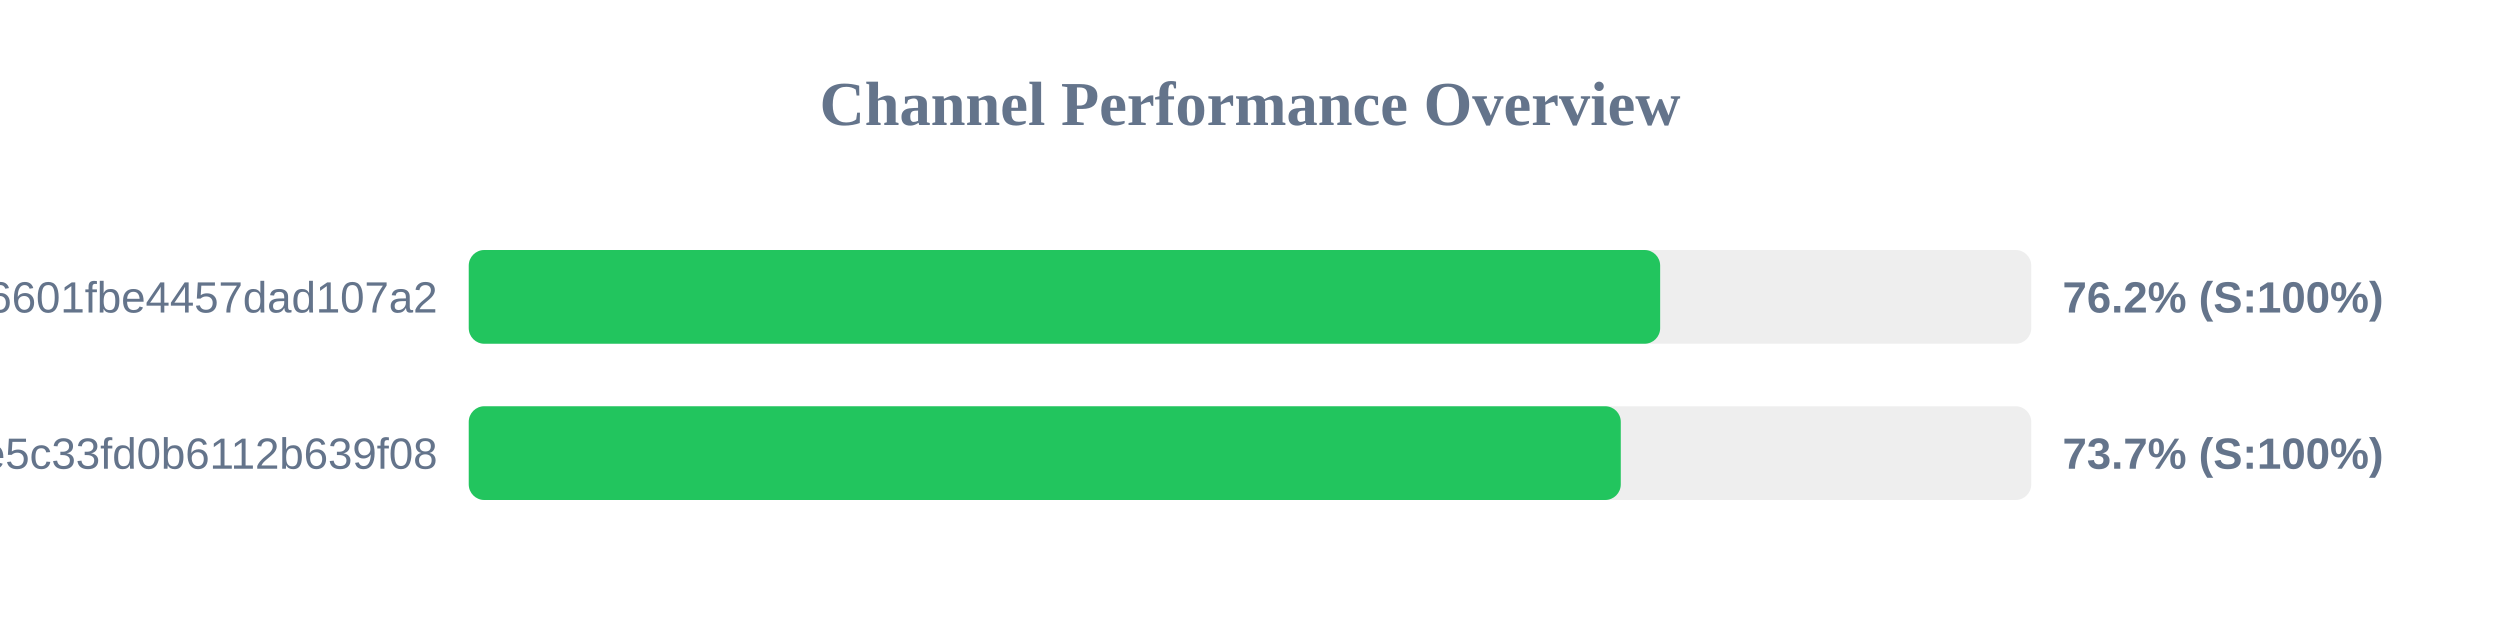
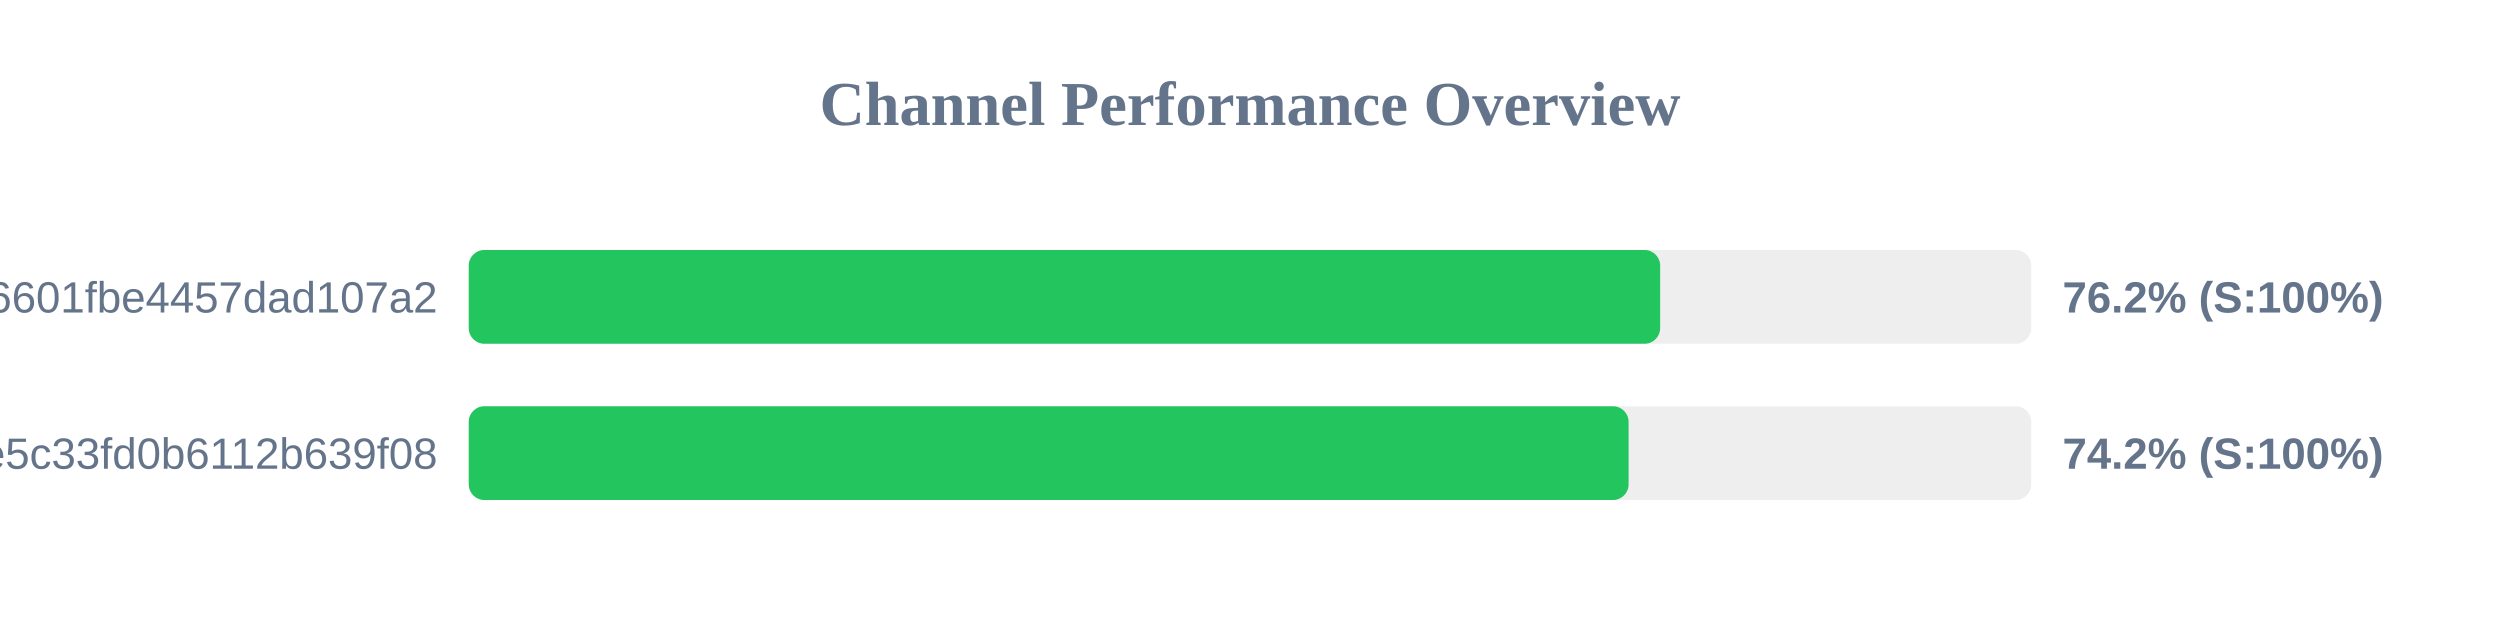
<svg xmlns="http://www.w3.org/2000/svg" width="800" height="200" version="1.1">
  <style>
        .row { font: 14px Arial; fill: #64748b; }
        .score { font: bold 14px Arial; fill: #64748b; }
    </style>
  <text x="400" y="40" text-anchor="middle" font-size="20px" font-weight="bold" fill="#64748b">Channel Performance Overview</text>
  <rect x="150" y="80" width="500" height="30" fill="#eee" rx="5" />
  <rect x="150" y="80" width="381.25" height="30" fill="#22c55e" rx="5" />
  <text x="140" y="100" text-anchor="end" class="row">6ca22ad3b96aa6601fbe4457dad107a2</text>
  <text x="660" y="100" text-anchor="start" class="score">76.2% (S:100%)</text>
  <rect x="150" y="130" width="500" height="30" fill="#eee" rx="5" />
-   <rect x="150" y="130" width="368.65" height="30" fill="#22c55e" rx="5" />
+   <rect x="150" y="130" width="371.15" height="30" fill="#22c55e" rx="5" />
  <text x="140" y="150" text-anchor="end" class="row">56c52d37015ce5c33fd0b6112b639f08</text>
-   <text x="660" y="150" text-anchor="start" class="score">73.7% (S:100%)</text>
+   <text x="660" y="150" text-anchor="start" class="score">74.2% (S:100%)</text>
</svg>
